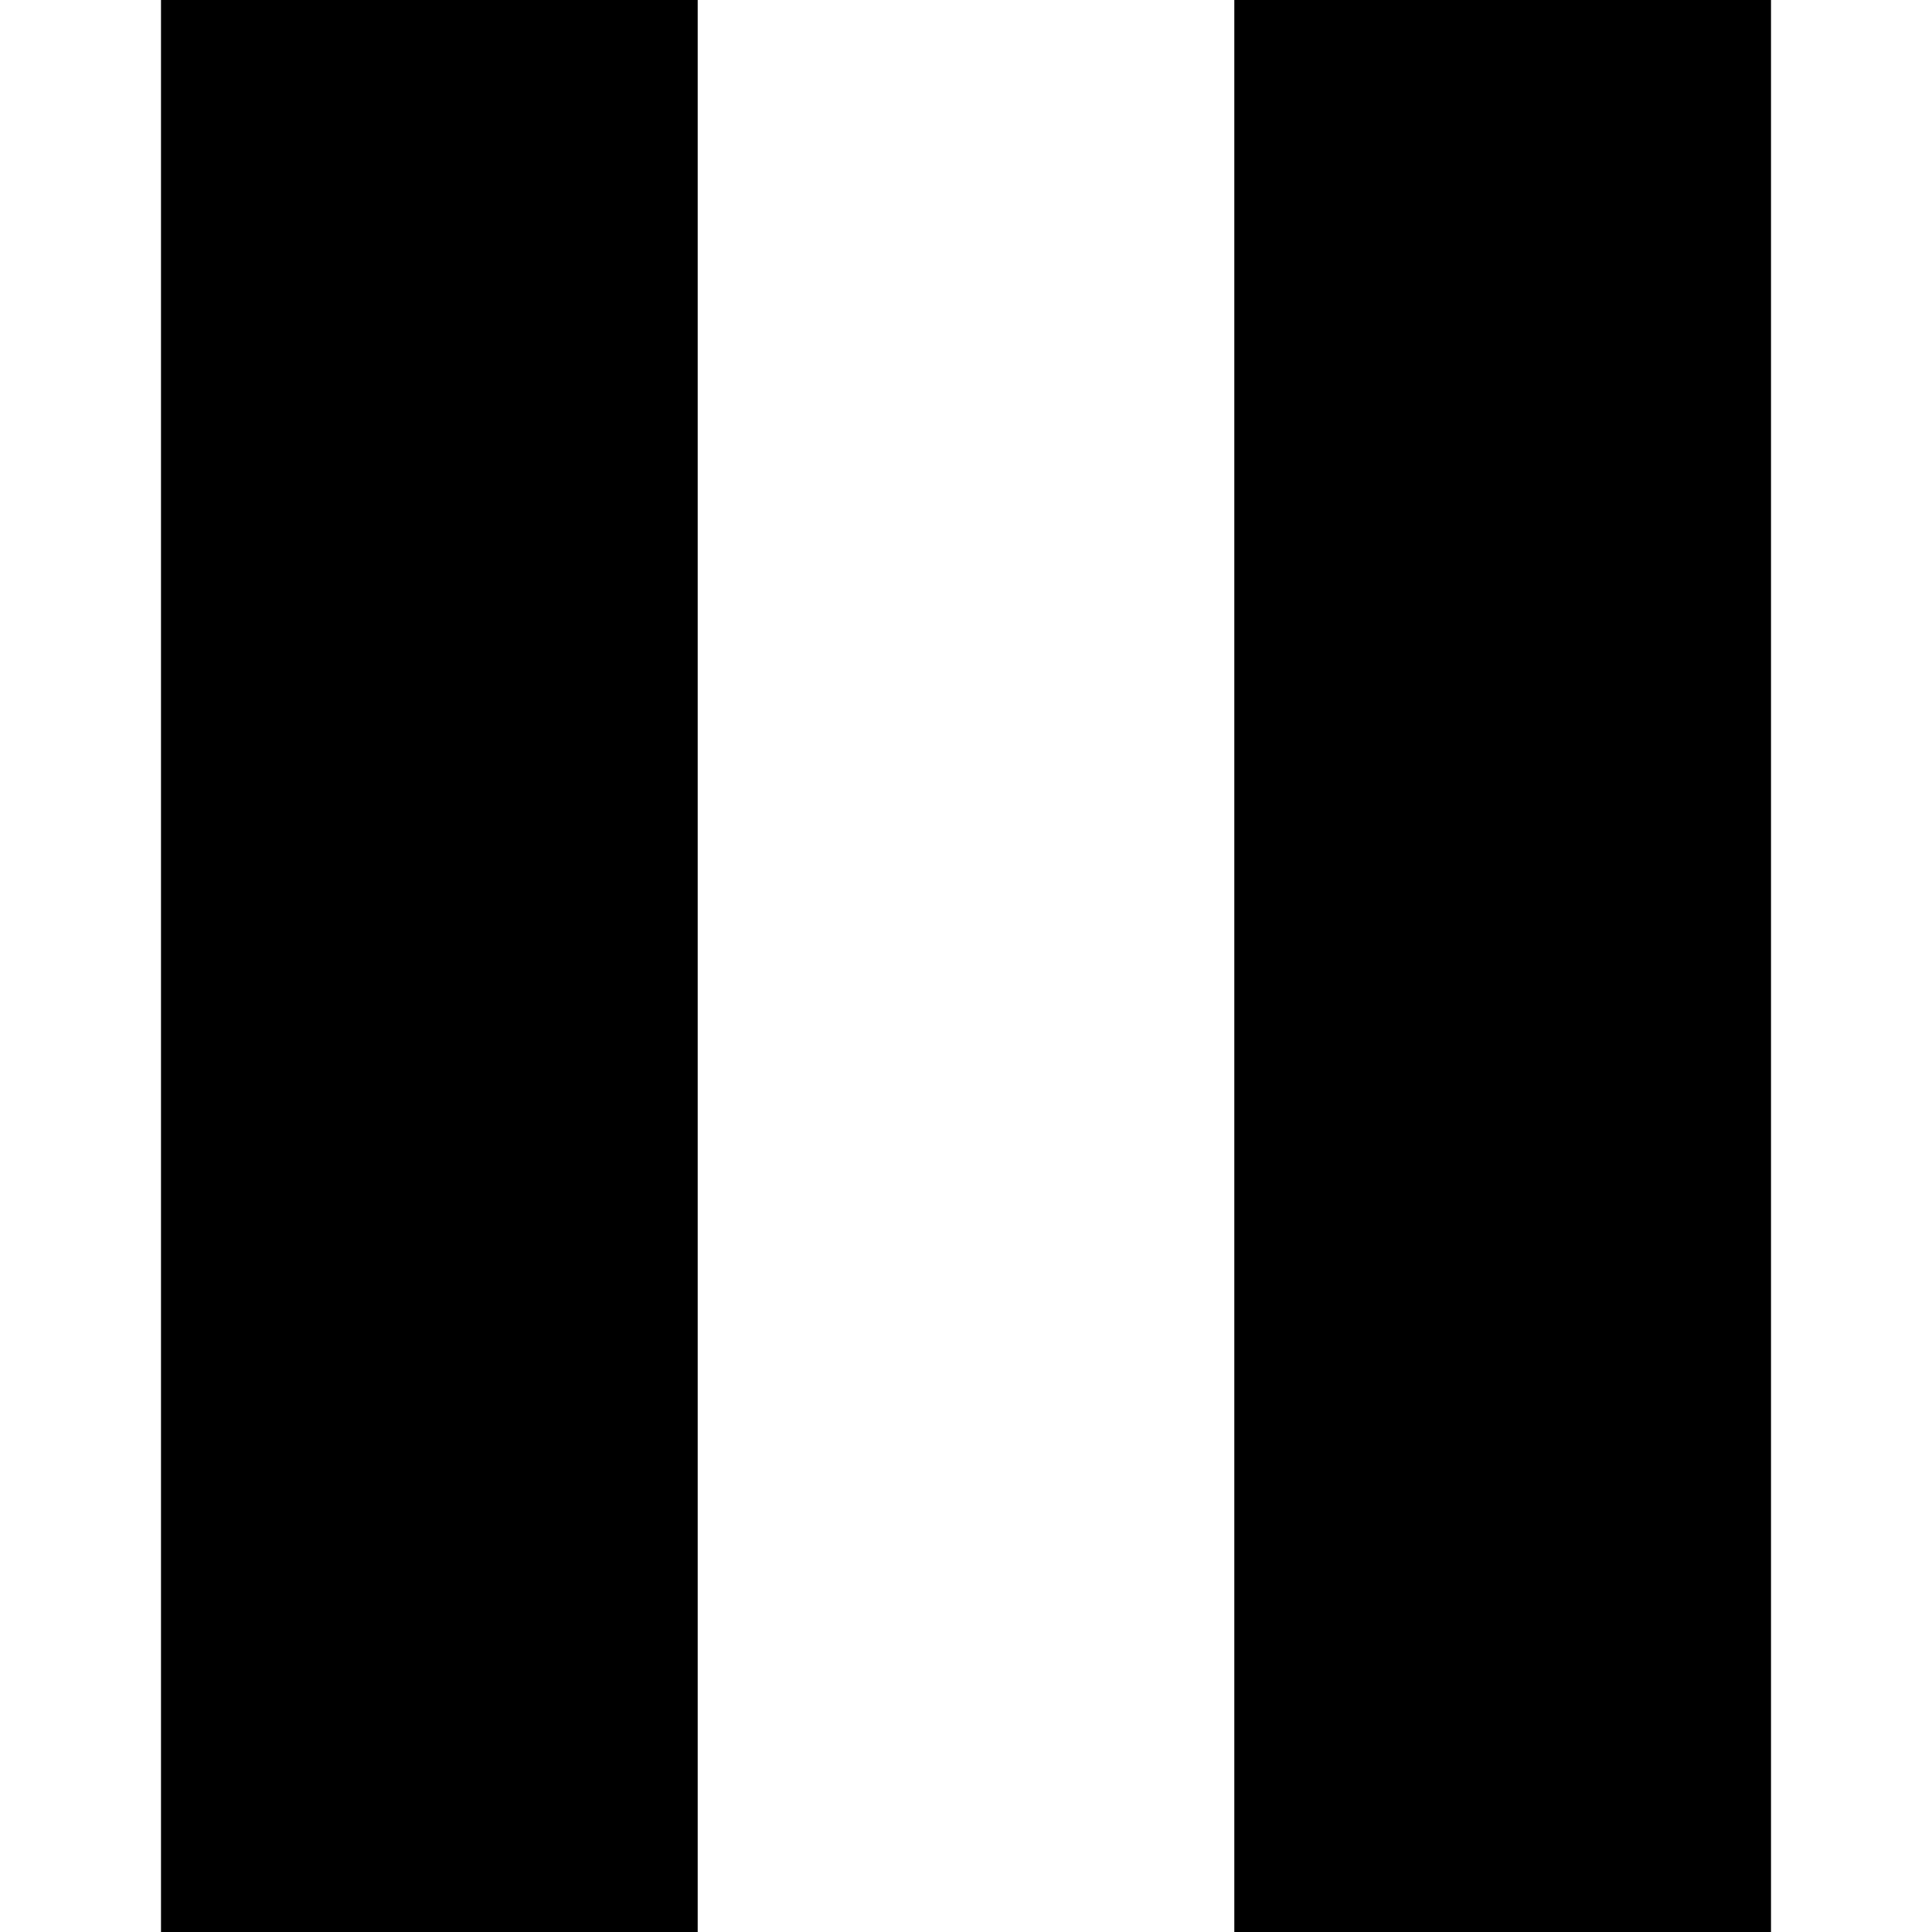
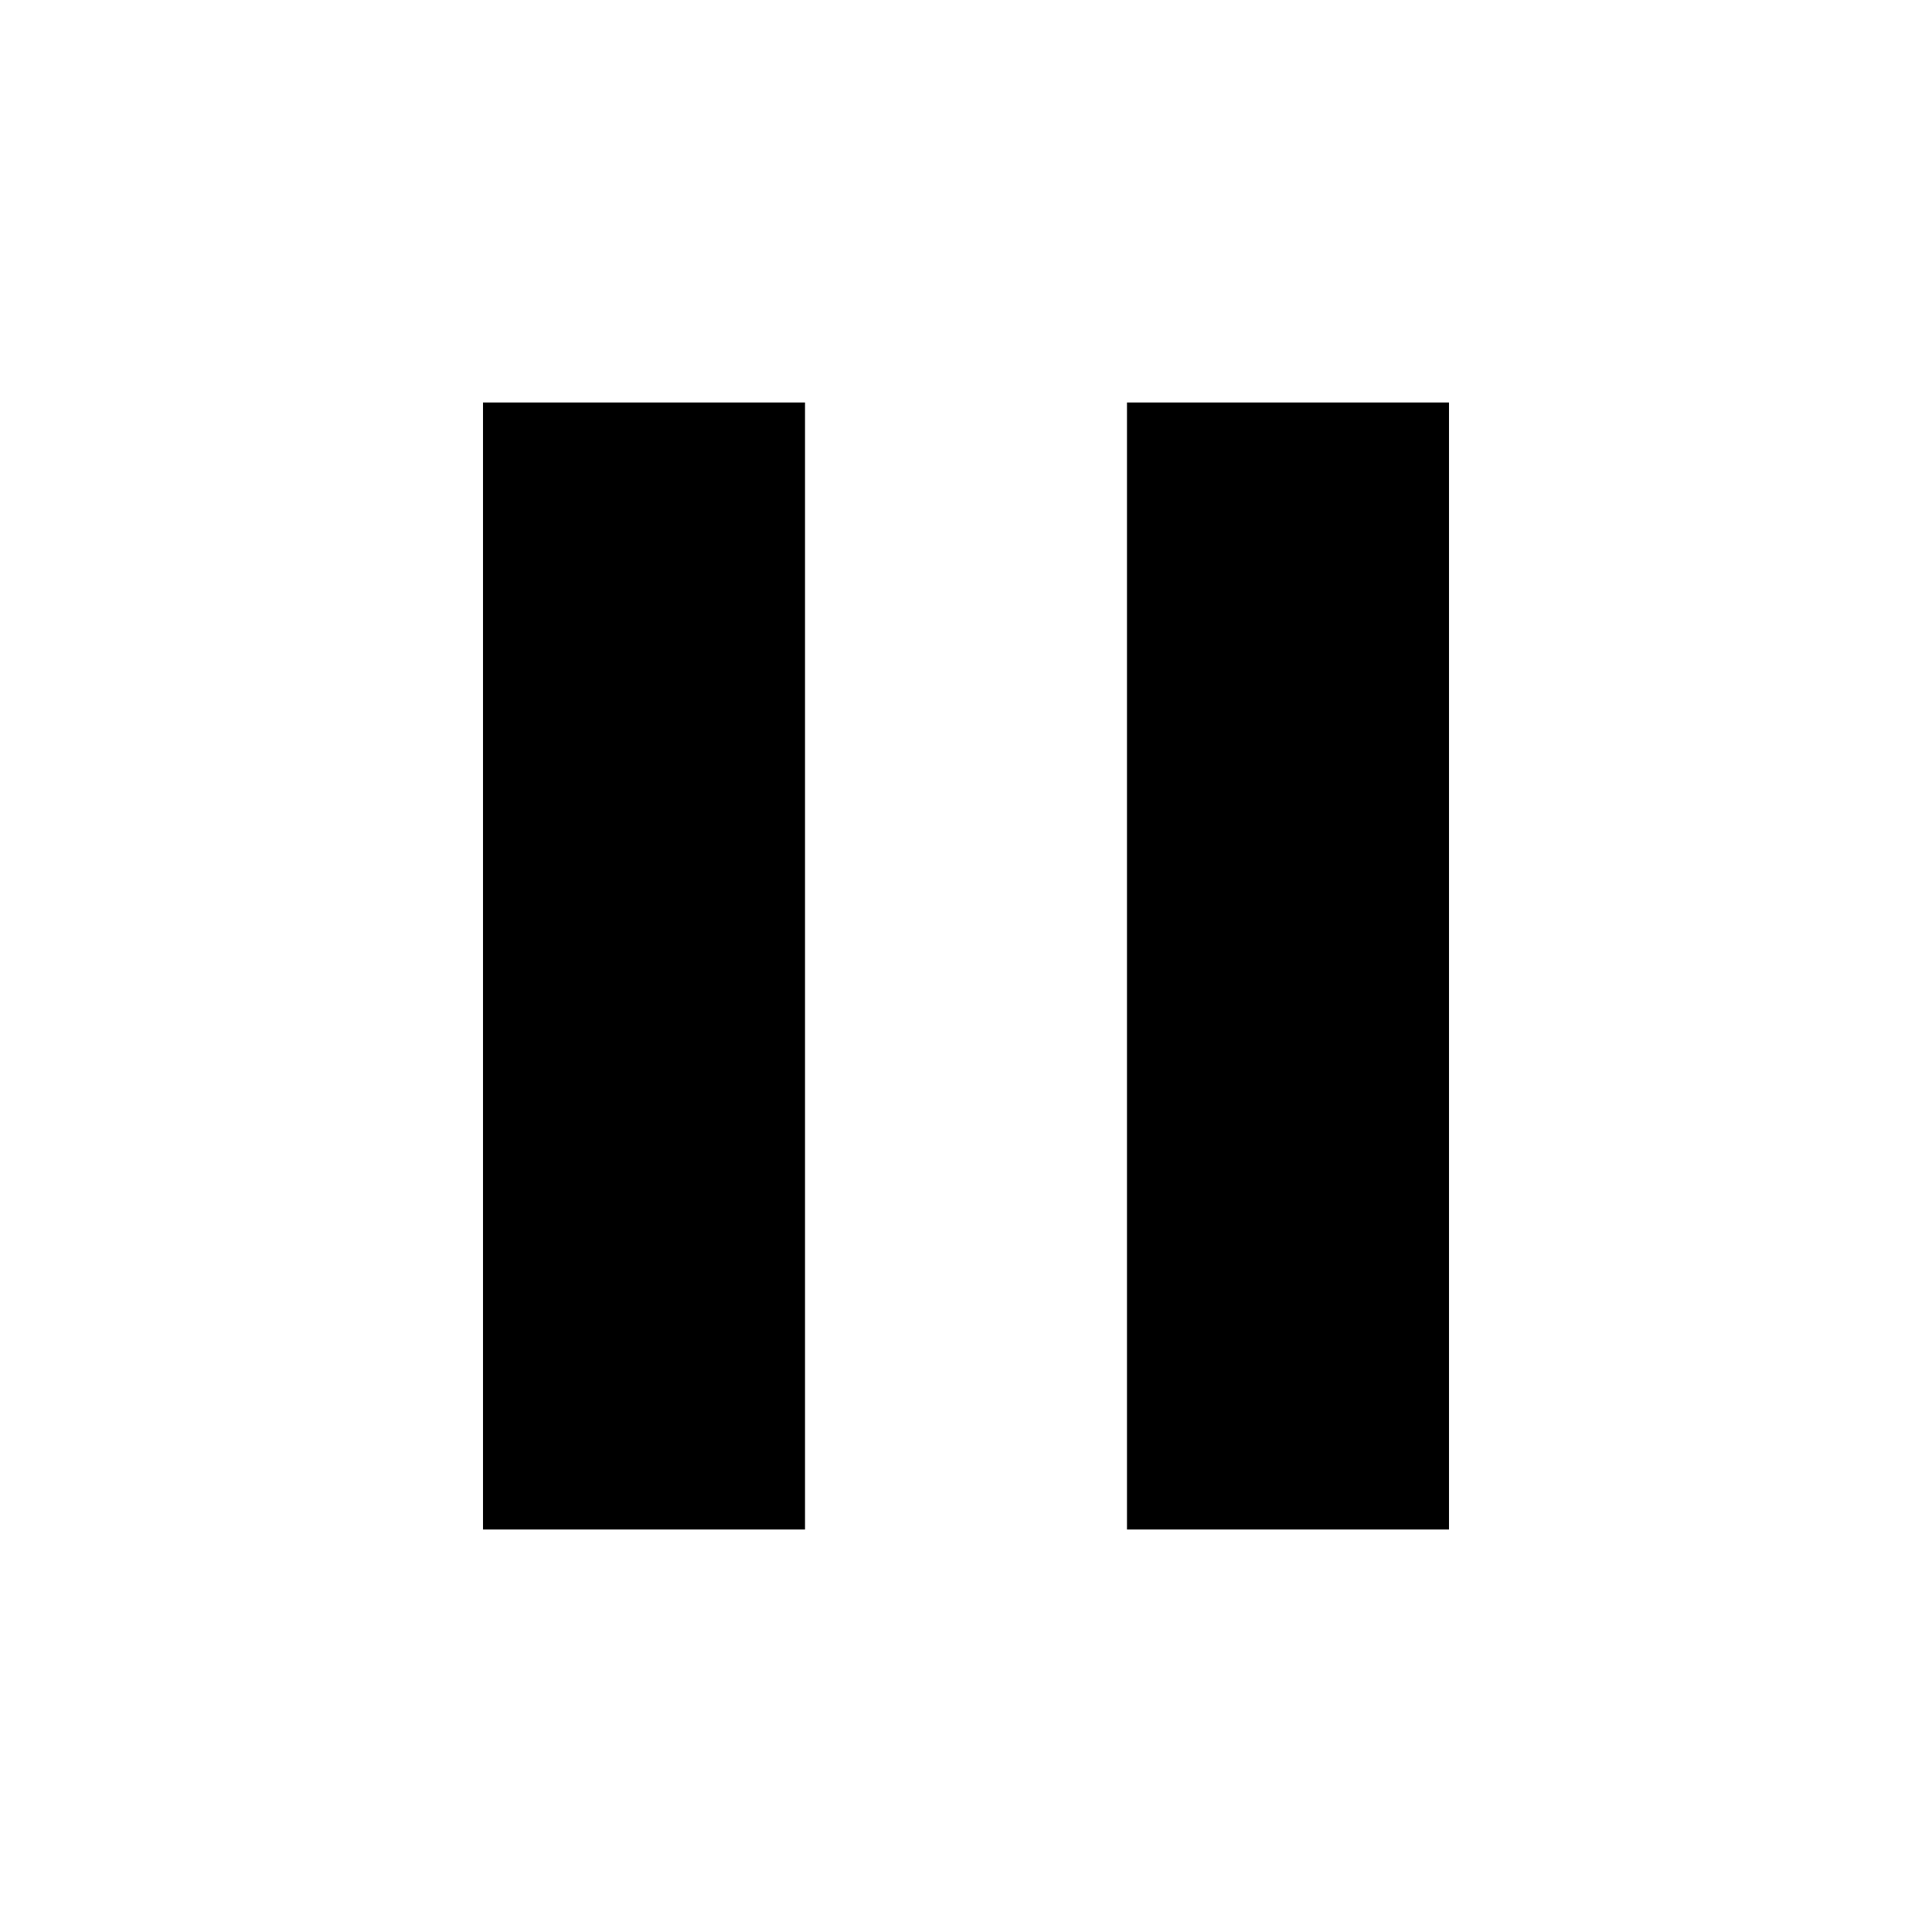
- <svg xmlns="http://www.w3.org/2000/svg" width="100%" height="100%" viewBox="0 0 24 24" fill="none">
-   <path d="M2 24H8.667V0H2V24ZM15.333 0V24H22V0H15.333Z" fill="currentColor" />
+ <svg xmlns="http://www.w3.org/2000/svg" viewBox="0 0 24 24">
+   <path d="M0 0h48v48H0V0z" fill="none" />
+   <path d="M6 19h4V5H6v14zm8-14v14h4V5h-4z" />
</svg>
